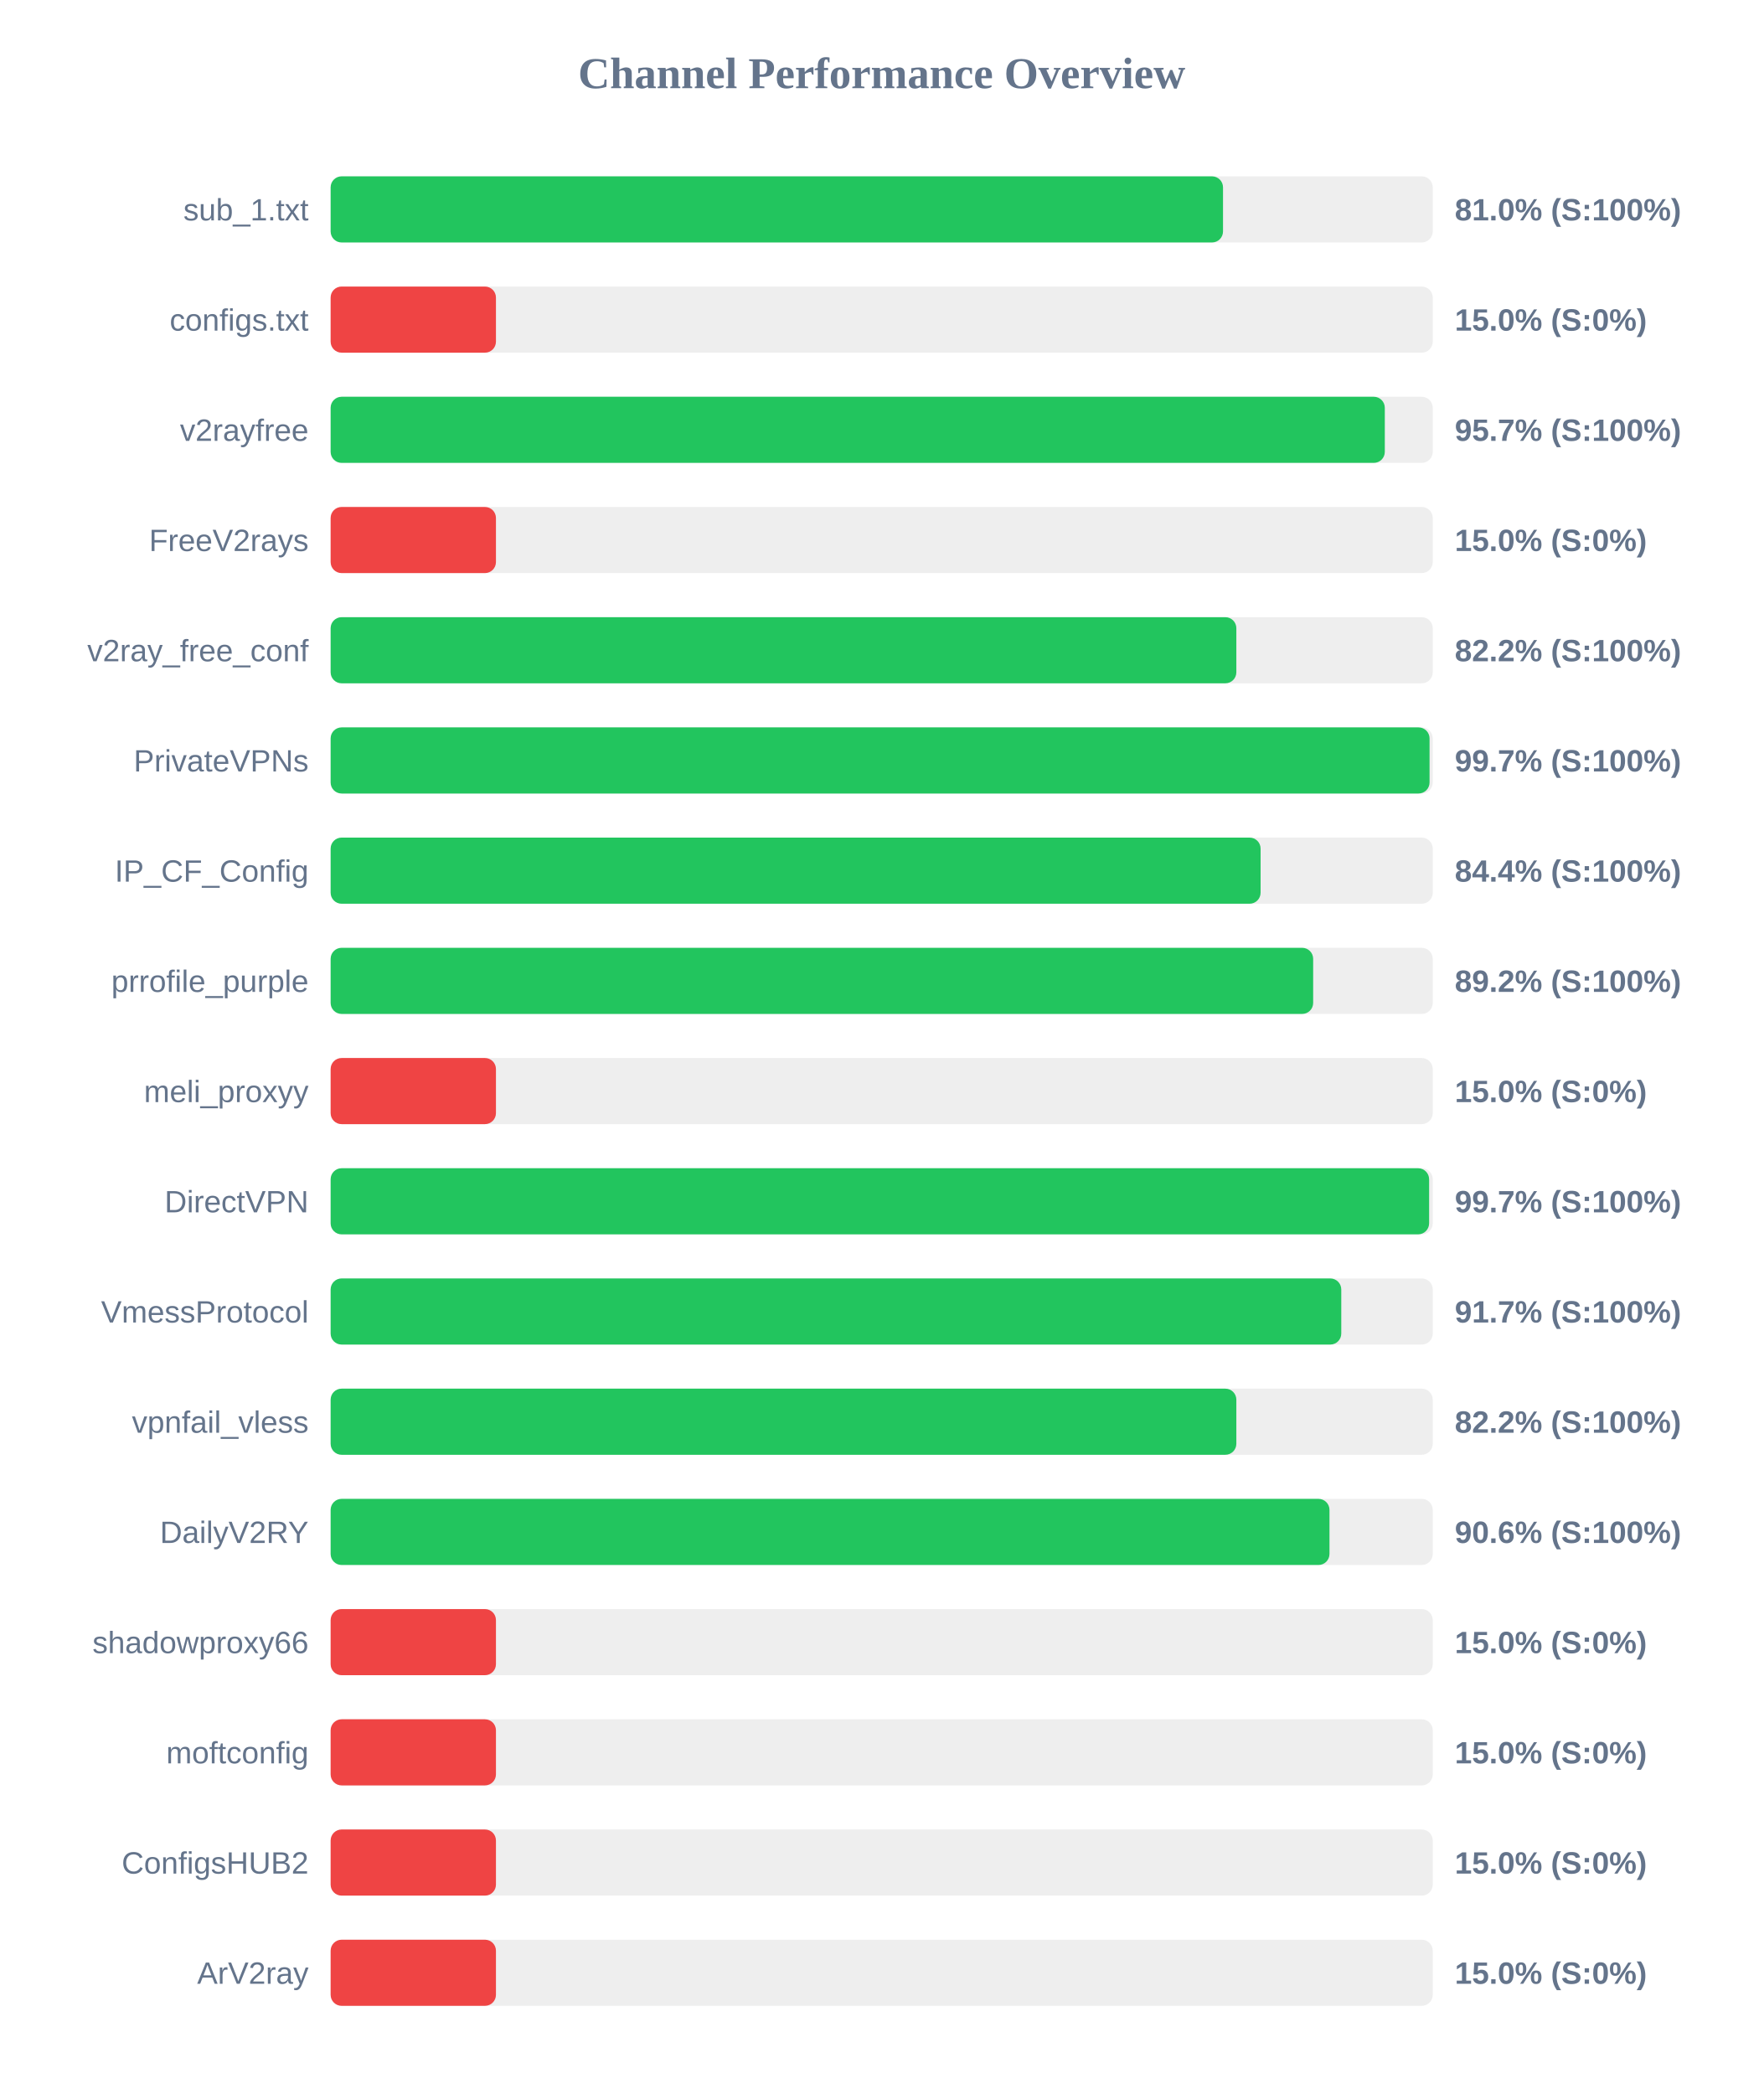
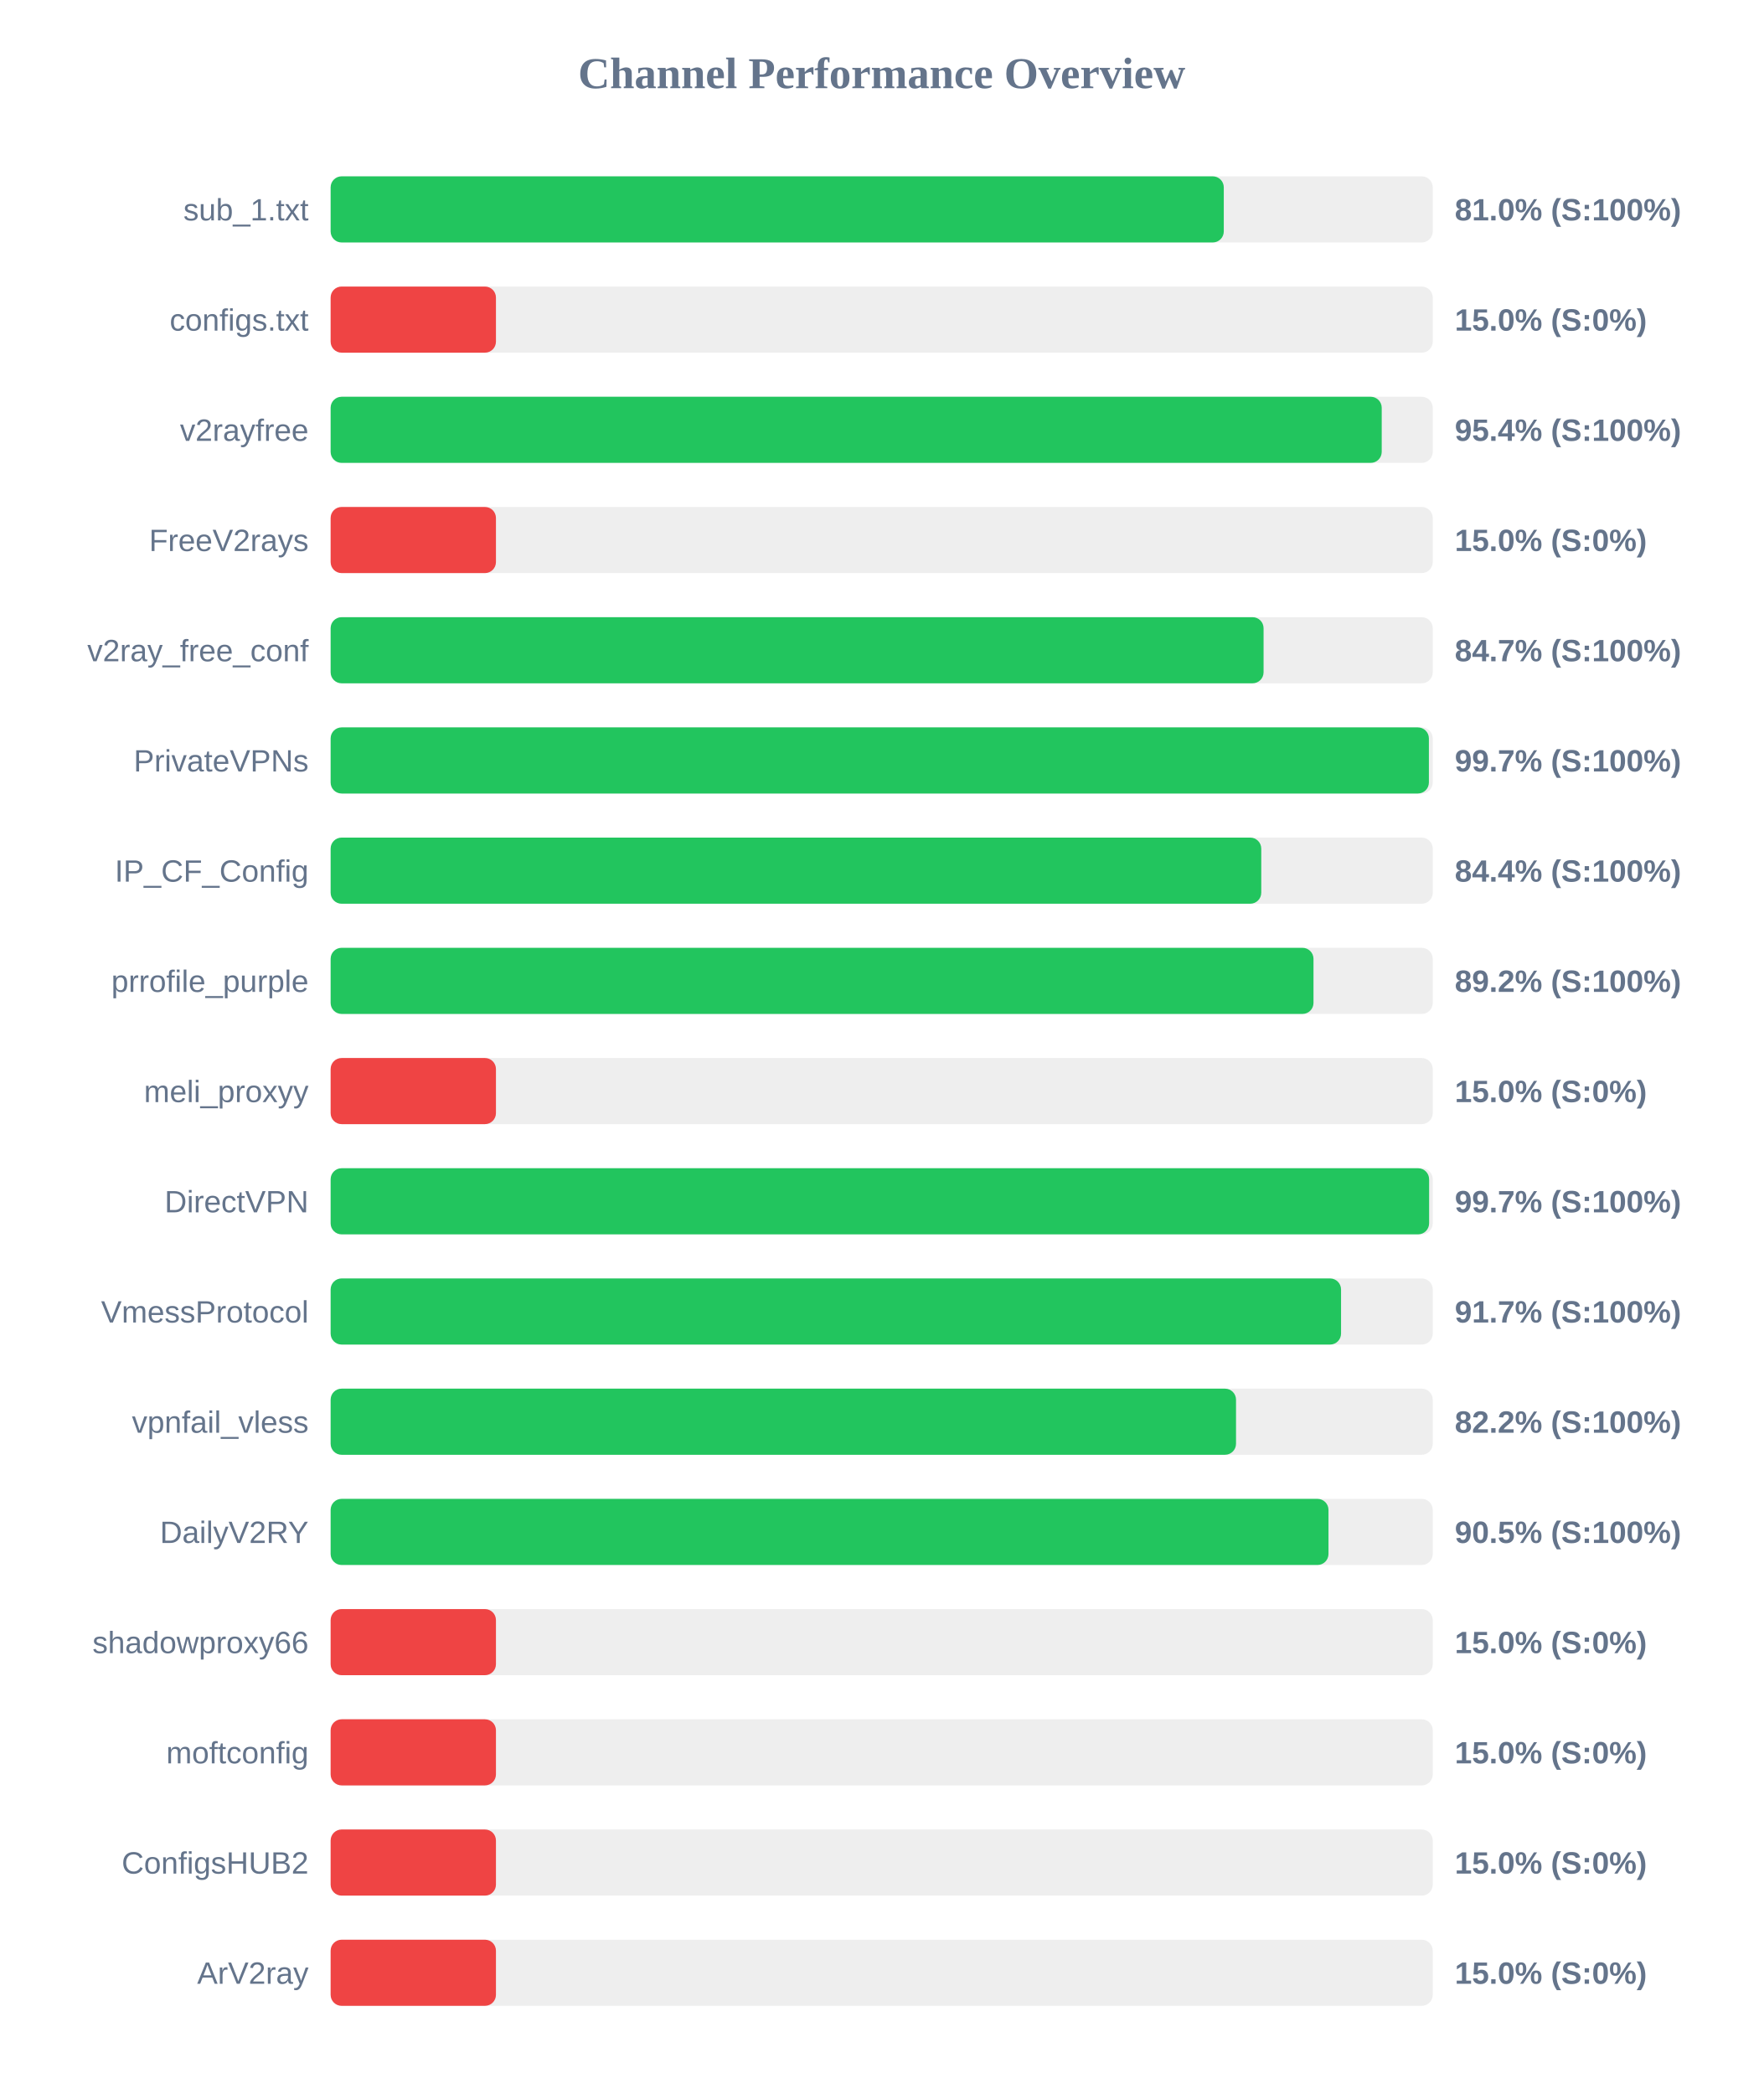
<svg xmlns="http://www.w3.org/2000/svg" width="800" height="950" version="1.1">
  <style>
        .row { font: 14px Arial; fill: #64748b; }
        .score { font: bold 14px Arial; fill: #64748b; }
    </style>
  <text x="400" y="40" text-anchor="middle" font-size="20px" font-weight="bold" fill="#64748b">Channel Performance Overview</text>
  <rect x="150" y="80" width="500" height="30" fill="#eee" rx="5" />
-   <rect x="150" y="80" width="404.85" height="30" fill="#22c55e" rx="5" />
+   <rect x="150" y="80" width="405.2" height="30" fill="#22c55e" rx="5" />
  <text x="140" y="100" text-anchor="end" class="row">sub_1.txt</text>
  <text x="660" y="100" text-anchor="start" class="score">81.0% (S:100%)</text>
  <rect x="150" y="130" width="500" height="30" fill="#eee" rx="5" />
  <rect x="150" y="130" width="75.0" height="30" fill="#ef4444" rx="5" />
  <text x="140" y="150" text-anchor="end" class="row">configs.txt</text>
  <text x="660" y="150" text-anchor="start" class="score">15.0% (S:0%)</text>
  <rect x="150" y="180" width="500" height="30" fill="#eee" rx="5" />
-   <rect x="150" y="180" width="478.25" height="30" fill="#22c55e" rx="5" />
+   <rect x="150" y="180" width="476.85" height="30" fill="#22c55e" rx="5" />
  <text x="140" y="200" text-anchor="end" class="row">v2rayfree</text>
-   <text x="660" y="200" text-anchor="start" class="score">95.7% (S:100%)</text>
+   <text x="660" y="200" text-anchor="start" class="score">95.4% (S:100%)</text>
  <rect x="150" y="230" width="500" height="30" fill="#eee" rx="5" />
  <rect x="150" y="230" width="75.0" height="30" fill="#ef4444" rx="5" />
  <text x="140" y="250" text-anchor="end" class="row">FreeV2rays</text>
  <text x="660" y="250" text-anchor="start" class="score">15.0% (S:0%)</text>
  <rect x="150" y="280" width="500" height="30" fill="#eee" rx="5" />
-   <rect x="150" y="280" width="410.9" height="30" fill="#22c55e" rx="5" />
+   <rect x="150" y="280" width="423.25" height="30" fill="#22c55e" rx="5" />
  <text x="140" y="300" text-anchor="end" class="row">v2ray_free_conf</text>
-   <text x="660" y="300" text-anchor="start" class="score">82.2% (S:100%)</text>
+   <text x="660" y="300" text-anchor="start" class="score">84.7% (S:100%)</text>
  <rect x="150" y="330" width="500" height="30" fill="#eee" rx="5" />
-   <rect x="150" y="330" width="498.55" height="30" fill="#22c55e" rx="5" />
+   <rect x="150" y="330" width="498.25" height="30" fill="#22c55e" rx="5" />
  <text x="140" y="350" text-anchor="end" class="row">PrivateVPNs</text>
  <text x="660" y="350" text-anchor="start" class="score">99.7% (S:100%)</text>
  <rect x="150" y="380" width="500" height="30" fill="#eee" rx="5" />
-   <rect x="150" y="380" width="421.9" height="30" fill="#22c55e" rx="5" />
+   <rect x="150" y="380" width="422.2" height="30" fill="#22c55e" rx="5" />
  <text x="140" y="400" text-anchor="end" class="row">IP_CF_Config</text>
  <text x="660" y="400" text-anchor="start" class="score">84.4% (S:100%)</text>
  <rect x="150" y="430" width="500" height="30" fill="#eee" rx="5" />
-   <rect x="150" y="430" width="445.75" height="30" fill="#22c55e" rx="5" />
+   <rect x="150" y="430" width="445.9" height="30" fill="#22c55e" rx="5" />
  <text x="140" y="450" text-anchor="end" class="row">prrofile_purple</text>
  <text x="660" y="450" text-anchor="start" class="score">89.2% (S:100%)</text>
  <rect x="150" y="480" width="500" height="30" fill="#eee" rx="5" />
  <rect x="150" y="480" width="75.0" height="30" fill="#ef4444" rx="5" />
  <text x="140" y="500" text-anchor="end" class="row">meli_proxyy</text>
  <text x="660" y="500" text-anchor="start" class="score">15.0% (S:0%)</text>
  <rect x="150" y="530" width="500" height="30" fill="#eee" rx="5" />
  <rect x="150" y="530" width="498.35" height="30" fill="#22c55e" rx="5" />
  <text x="140" y="550" text-anchor="end" class="row">DirectVPN</text>
  <text x="660" y="550" text-anchor="start" class="score">99.7% (S:100%)</text>
  <rect x="150" y="580" width="500" height="30" fill="#eee" rx="5" />
-   <rect x="150" y="580" width="458.5" height="30" fill="#22c55e" rx="5" />
+   <rect x="150" y="580" width="458.4" height="30" fill="#22c55e" rx="5" />
  <text x="140" y="600" text-anchor="end" class="row">VmessProtocol</text>
  <text x="660" y="600" text-anchor="start" class="score">91.7% (S:100%)</text>
  <rect x="150" y="630" width="500" height="30" fill="#eee" rx="5" />
-   <rect x="150" y="630" width="410.9" height="30" fill="#22c55e" rx="5" />
+   <rect x="150" y="630" width="410.75" height="30" fill="#22c55e" rx="5" />
  <text x="140" y="650" text-anchor="end" class="row">vpnfail_vless</text>
  <text x="660" y="650" text-anchor="start" class="score">82.2% (S:100%)</text>
  <rect x="150" y="680" width="500" height="30" fill="#eee" rx="5" />
-   <rect x="150" y="680" width="453.15" height="30" fill="#22c55e" rx="5" />
+   <rect x="150" y="680" width="452.7" height="30" fill="#22c55e" rx="5" />
  <text x="140" y="700" text-anchor="end" class="row">DailyV2RY</text>
-   <text x="660" y="700" text-anchor="start" class="score">90.6% (S:100%)</text>
+   <text x="660" y="700" text-anchor="start" class="score">90.5% (S:100%)</text>
  <rect x="150" y="730" width="500" height="30" fill="#eee" rx="5" />
  <rect x="150" y="730" width="75.0" height="30" fill="#ef4444" rx="5" />
  <text x="140" y="750" text-anchor="end" class="row">shadowproxy66</text>
  <text x="660" y="750" text-anchor="start" class="score">15.0% (S:0%)</text>
  <rect x="150" y="780" width="500" height="30" fill="#eee" rx="5" />
  <rect x="150" y="780" width="75.0" height="30" fill="#ef4444" rx="5" />
  <text x="140" y="800" text-anchor="end" class="row">moftconfig</text>
  <text x="660" y="800" text-anchor="start" class="score">15.0% (S:0%)</text>
  <rect x="150" y="830" width="500" height="30" fill="#eee" rx="5" />
  <rect x="150" y="830" width="75.0" height="30" fill="#ef4444" rx="5" />
  <text x="140" y="850" text-anchor="end" class="row">ConfigsHUB2</text>
  <text x="660" y="850" text-anchor="start" class="score">15.0% (S:0%)</text>
  <rect x="150" y="880" width="500" height="30" fill="#eee" rx="5" />
  <rect x="150" y="880" width="75.0" height="30" fill="#ef4444" rx="5" />
  <text x="140" y="900" text-anchor="end" class="row">ArV2ray</text>
  <text x="660" y="900" text-anchor="start" class="score">15.0% (S:0%)</text>
</svg>
